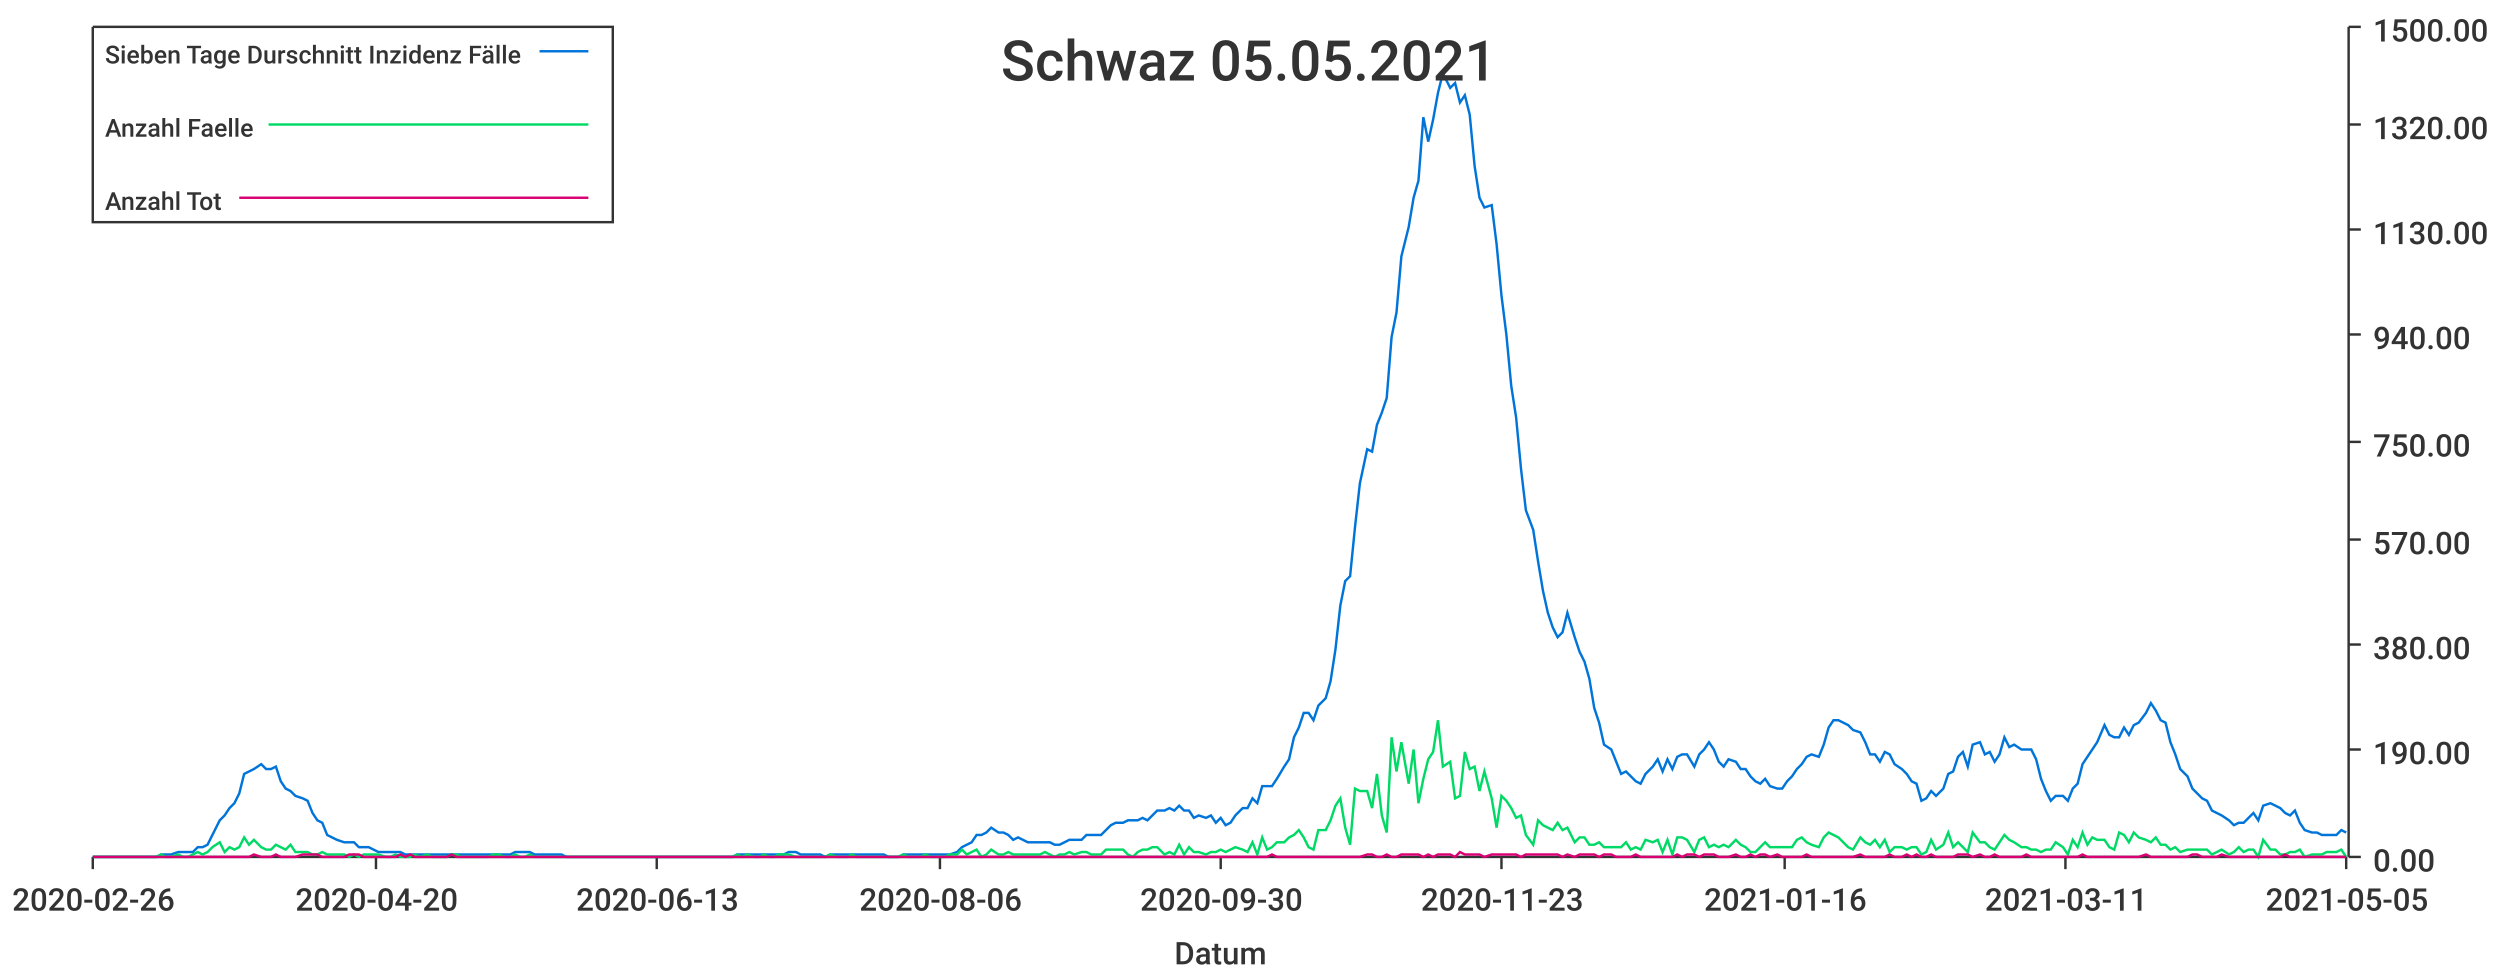
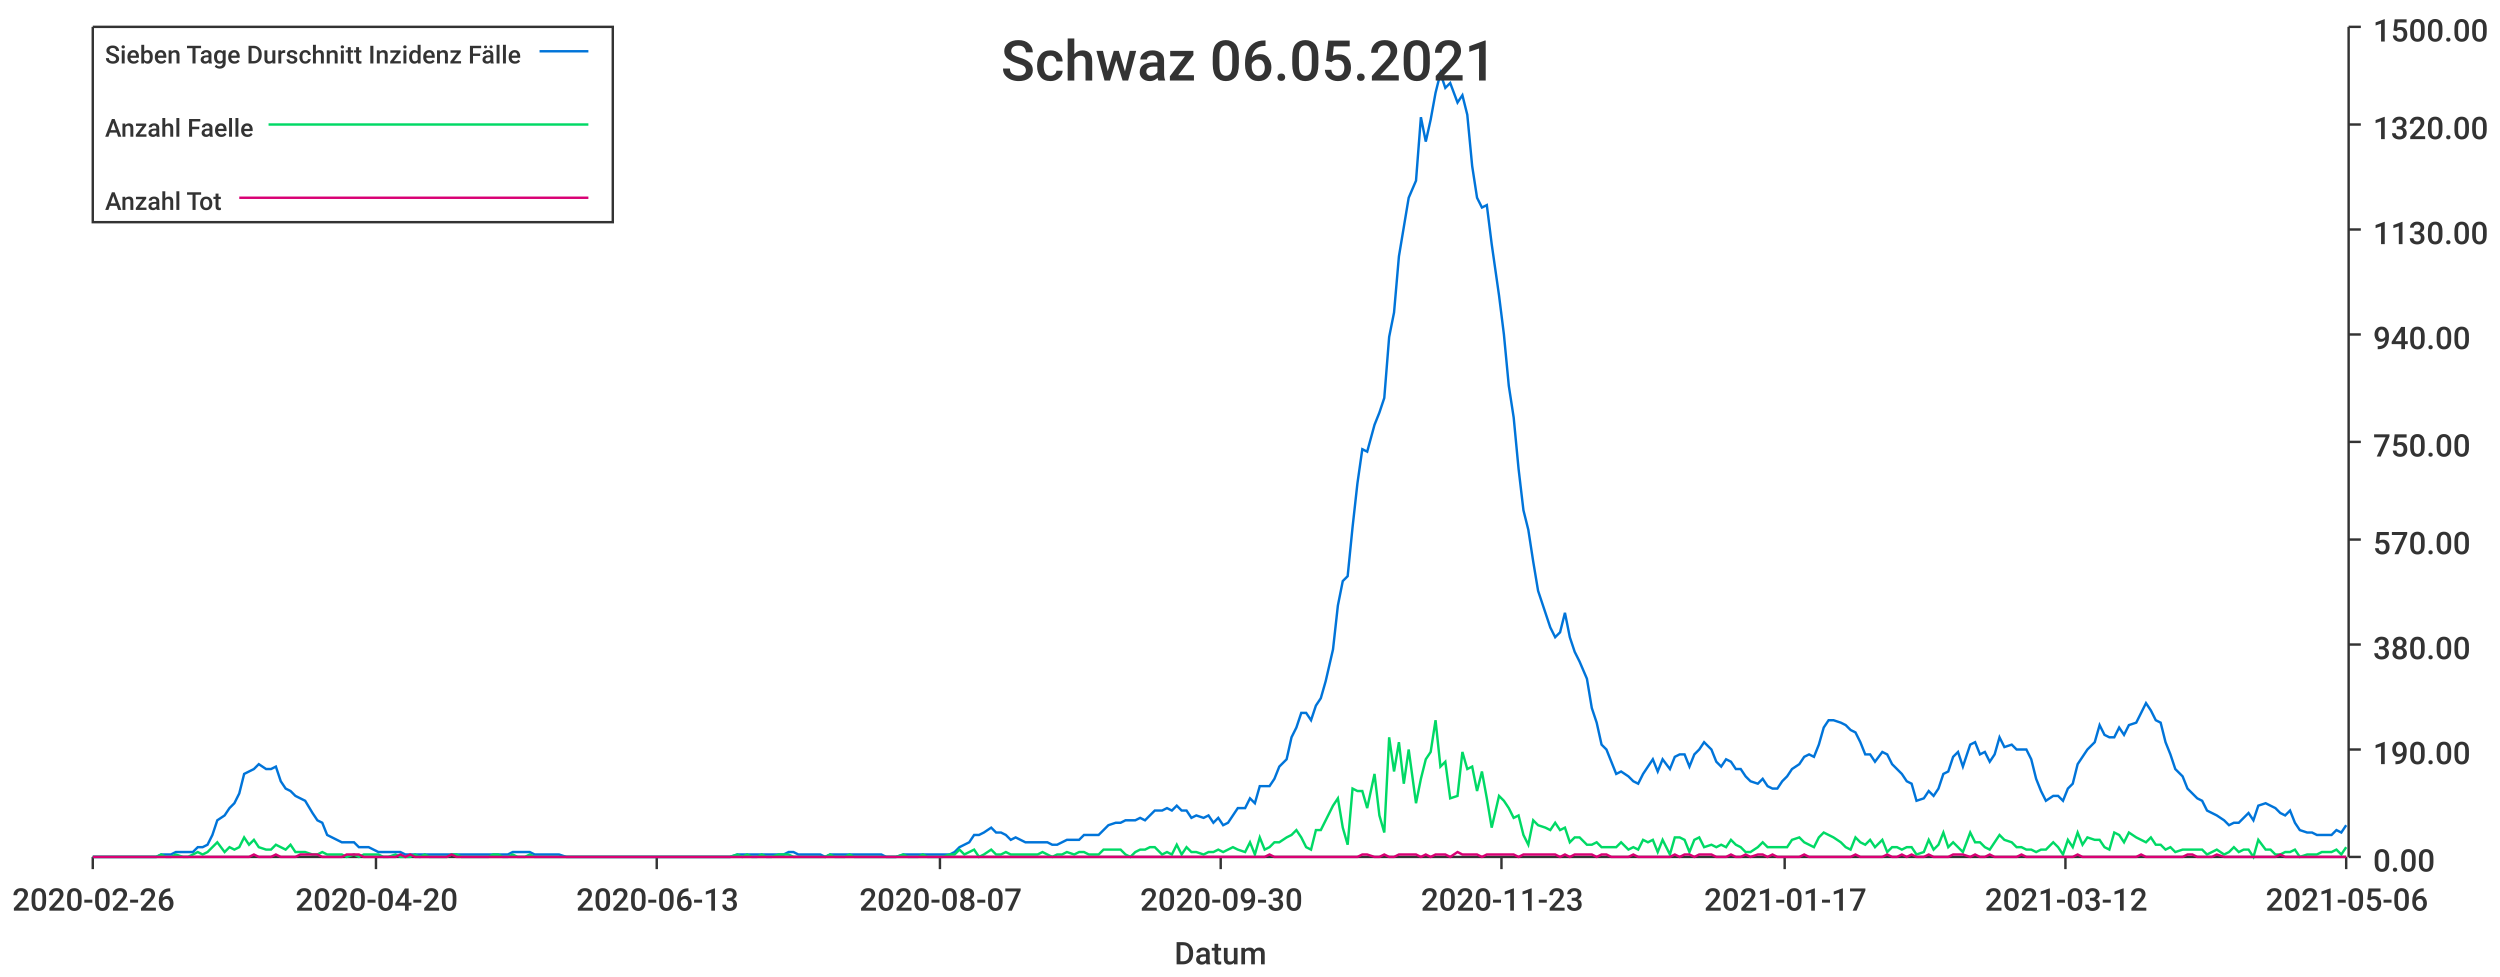
<svg xmlns="http://www.w3.org/2000/svg" width="1024" height="400">\n<path d="M 0 0 L 1024 0 L 1024 400 L 0 400 L 0 0" style="stroke-width:0;stroke:rgba(255,255,255,1.0);fill:rgba(255,255,255,1.0)" />
  <path d="M 38 11 L 961 11 L 961 351 L 38 351 L 38 11" style="stroke-width:0;stroke:rgba(255,255,255,1.0);fill:rgba(255,255,255,1.0)" />
  <path d="M 38 351 L 961 351" style="stroke-width:1;stroke:rgba(51,51,51,1.0);fill:none" />
  <path d="M 38 351 L 38 356" style="stroke-width:1;stroke:rgba(51,51,51,1.0);fill:none" />
  <text x="5" y="373" style="stroke-width:0;stroke:none;fill:rgba(51,51,51,1.0);font-size:12.8px;font-family:'Roboto Medium',sans-serif">2020-02-26</text>
  <path d="M 154 351 L 154 356" style="stroke-width:1;stroke:rgba(51,51,51,1.0);fill:none" />
  <text x="121" y="373" style="stroke-width:0;stroke:none;fill:rgba(51,51,51,1.0);font-size:12.8px;font-family:'Roboto Medium',sans-serif">2020-04-20</text>
  <path d="M 269 351 L 269 356" style="stroke-width:1;stroke:rgba(51,51,51,1.0);fill:none" />
  <text x="236" y="373" style="stroke-width:0;stroke:none;fill:rgba(51,51,51,1.0);font-size:12.8px;font-family:'Roboto Medium',sans-serif">2020-06-13</text>
  <path d="M 385 351 L 385 356" style="stroke-width:1;stroke:rgba(51,51,51,1.0);fill:none" />
-   <text x="352" y="373" style="stroke-width:0;stroke:none;fill:rgba(51,51,51,1.0);font-size:12.8px;font-family:'Roboto Medium',sans-serif">2020-08-06</text>
+   <text x="352" y="373" style="stroke-width:0;stroke:none;fill:rgba(51,51,51,1.0);font-size:12.8px;font-family:'Roboto Medium',sans-serif">2020-08-07</text>
  <path d="M 500 351 L 500 356" style="stroke-width:1;stroke:rgba(51,51,51,1.0);fill:none" />
  <text x="467" y="373" style="stroke-width:0;stroke:none;fill:rgba(51,51,51,1.0);font-size:12.8px;font-family:'Roboto Medium',sans-serif">2020-09-30</text>
  <path d="M 615 351 L 615 356" style="stroke-width:1;stroke:rgba(51,51,51,1.0);fill:none" />
  <text x="582" y="373" style="stroke-width:0;stroke:none;fill:rgba(51,51,51,1.0);font-size:12.8px;font-family:'Roboto Medium',sans-serif">2020-11-23</text>
  <path d="M 731 351 L 731 356" style="stroke-width:1;stroke:rgba(51,51,51,1.0);fill:none" />
-   <text x="698" y="373" style="stroke-width:0;stroke:none;fill:rgba(51,51,51,1.0);font-size:12.8px;font-family:'Roboto Medium',sans-serif">2021-01-16</text>
+   <text x="698" y="373" style="stroke-width:0;stroke:none;fill:rgba(51,51,51,1.0);font-size:12.8px;font-family:'Roboto Medium',sans-serif">2021-01-17</text>
  <path d="M 846 351 L 846 356" style="stroke-width:1;stroke:rgba(51,51,51,1.0);fill:none" />
-   <text x="813" y="373" style="stroke-width:0;stroke:none;fill:rgba(51,51,51,1.0);font-size:12.8px;font-family:'Roboto Medium',sans-serif">2021-03-11</text>
+   <text x="813" y="373" style="stroke-width:0;stroke:none;fill:rgba(51,51,51,1.0);font-size:12.8px;font-family:'Roboto Medium',sans-serif">2021-03-12</text>
  <path d="M 961 351 L 961 356" style="stroke-width:1;stroke:rgba(51,51,51,1.0);fill:none" />
-   <text x="928" y="373" style="stroke-width:0;stroke:none;fill:rgba(51,51,51,1.0);font-size:12.8px;font-family:'Roboto Medium',sans-serif">2021-05-05</text>
+   <text x="928" y="373" style="stroke-width:0;stroke:none;fill:rgba(51,51,51,1.0);font-size:12.8px;font-family:'Roboto Medium',sans-serif">2021-05-06</text>
  <text x="481" y="395" style="stroke-width:0;stroke:none;fill:rgba(51,51,51,1.0);font-size:12.8px;font-family:'Roboto Medium',sans-serif">Datum</text>
  <path d="M 962 351 L 962 11" style="stroke-width:1;stroke:rgba(51,51,51,1.0);fill:none" />
  <path d="M 962 351 L 967 351" style="stroke-width:1;stroke:rgba(51,51,51,1.0);fill:none" />
  <text x="972" y="357" style="stroke-width:0;stroke:none;fill:rgba(51,51,51,1.0);font-size:12.8px;font-family:'Roboto Medium',sans-serif">0.00</text>
  <path d="M 962 307 L 967 307" style="stroke-width:1;stroke:rgba(51,51,51,1.0);fill:none" />
  <text x="972" y="313" style="stroke-width:0;stroke:none;fill:rgba(51,51,51,1.0);font-size:12.8px;font-family:'Roboto Medium',sans-serif">190.00</text>
  <path d="M 962 264 L 967 264" style="stroke-width:1;stroke:rgba(51,51,51,1.0);fill:none" />
  <text x="972" y="270" style="stroke-width:0;stroke:none;fill:rgba(51,51,51,1.0);font-size:12.8px;font-family:'Roboto Medium',sans-serif">380.00</text>
  <path d="M 962 221 L 967 221" style="stroke-width:1;stroke:rgba(51,51,51,1.0);fill:none" />
  <text x="972" y="227" style="stroke-width:0;stroke:none;fill:rgba(51,51,51,1.0);font-size:12.8px;font-family:'Roboto Medium',sans-serif">570.00</text>
  <path d="M 962 181 L 967 181" style="stroke-width:1;stroke:rgba(51,51,51,1.0);fill:none" />
  <text x="972" y="187" style="stroke-width:0;stroke:none;fill:rgba(51,51,51,1.0);font-size:12.8px;font-family:'Roboto Medium',sans-serif">750.00</text>
  <path d="M 962 137 L 967 137" style="stroke-width:1;stroke:rgba(51,51,51,1.0);fill:none" />
  <text x="972" y="143" style="stroke-width:0;stroke:none;fill:rgba(51,51,51,1.0);font-size:12.8px;font-family:'Roboto Medium',sans-serif">940.00</text>
  <path d="M 962 94 L 967 94" style="stroke-width:1;stroke:rgba(51,51,51,1.0);fill:none" />
  <text x="972" y="100" style="stroke-width:0;stroke:none;fill:rgba(51,51,51,1.0);font-size:12.8px;font-family:'Roboto Medium',sans-serif">1130.00</text>
  <path d="M 962 51 L 967 51" style="stroke-width:1;stroke:rgba(51,51,51,1.0);fill:none" />
  <text x="972" y="57" style="stroke-width:0;stroke:none;fill:rgba(51,51,51,1.0);font-size:12.8px;font-family:'Roboto Medium',sans-serif">1320.00</text>
  <path d="M 962 11 L 967 11" style="stroke-width:1;stroke:rgba(51,51,51,1.0);fill:none" />
  <text x="972" y="17" style="stroke-width:0;stroke:none;fill:rgba(51,51,51,1.0);font-size:12.8px;font-family:'Roboto Medium',sans-serif">1500.00</text>
-   <path d="M 38 351 L 41 351 L 43 351 L 45 351 L 47 351 L 49 351 L 51 351 L 53 351 L 56 351 L 58 351 L 60 351 L 62 351 L 64 351 L 66 350 L 68 350 L 70 350 L 73 349 L 75 349 L 77 349 L 79 349 L 81 347 L 83 347 L 85 346 L 87 342 L 90 336 L 92 334 L 94 331 L 96 329 L 98 325 L 100 317 L 102 316 L 104 315 L 107 313 L 109 315 L 111 315 L 113 314 L 115 320 L 117 323 L 119 324 L 121 326 L 124 327 L 126 328 L 128 333 L 130 336 L 132 337 L 134 342 L 136 343 L 138 344 L 141 345 L 143 345 L 145 345 L 147 347 L 149 347 L 151 347 L 153 348 L 155 349 L 158 349 L 160 349 L 162 349 L 164 349 L 166 350 L 168 350 L 170 350 L 172 350 L 175 350 L 177 350 L 179 350 L 181 350 L 183 350 L 185 350 L 187 350 L 189 350 L 192 350 L 194 350 L 196 350 L 198 350 L 200 350 L 202 350 L 204 350 L 207 350 L 209 350 L 211 349 L 213 349 L 215 349 L 217 349 L 219 350 L 221 350 L 224 350 L 226 350 L 228 350 L 230 350 L 232 351 L 234 351 L 236 351 L 238 351 L 241 351 L 243 351 L 245 351 L 247 351 L 249 351 L 251 351 L 253 351 L 255 351 L 258 351 L 260 351 L 262 351 L 264 351 L 266 351 L 268 351 L 270 351 L 272 351 L 275 351 L 277 351 L 279 351 L 281 351 L 283 351 L 285 351 L 287 351 L 289 351 L 292 351 L 294 351 L 296 351 L 298 351 L 300 351 L 302 350 L 304 350 L 306 350 L 309 350 L 311 350 L 313 350 L 315 350 L 317 350 L 319 350 L 321 350 L 323 349 L 326 349 L 328 350 L 330 350 L 332 350 L 334 350 L 336 350 L 338 351 L 340 350 L 343 350 L 345 350 L 347 350 L 349 350 L 351 350 L 353 350 L 355 350 L 358 350 L 360 350 L 362 350 L 364 351 L 366 351 L 368 351 L 370 350 L 372 350 L 375 350 L 377 350 L 379 350 L 381 350 L 383 350 L 385 350 L 387 350 L 389 350 L 392 349 L 394 347 L 396 346 L 398 345 L 400 342 L 402 342 L 404 341 L 406 339 L 409 341 L 411 341 L 413 342 L 415 344 L 417 343 L 419 344 L 421 345 L 423 345 L 426 345 L 428 345 L 430 345 L 432 346 L 434 346 L 436 345 L 438 344 L 440 344 L 443 344 L 445 342 L 447 342 L 449 342 L 451 342 L 453 340 L 455 338 L 457 337 L 460 337 L 462 336 L 464 336 L 466 336 L 468 335 L 470 336 L 472 334 L 474 332 L 477 332 L 479 331 L 481 332 L 483 330 L 485 332 L 487 332 L 489 335 L 491 334 L 494 335 L 496 334 L 498 337 L 500 335 L 502 338 L 504 337 L 506 334 L 509 331 L 511 331 L 513 327 L 515 329 L 517 322 L 519 322 L 521 322 L 523 319 L 526 314 L 528 311 L 530 302 L 532 298 L 534 292 L 536 292 L 538 295 L 540 289 L 543 286 L 545 279 L 547 266 L 549 248 L 551 238 L 553 236 L 555 216 L 557 198 L 560 184 L 562 185 L 564 174 L 566 169 L 568 163 L 570 138 L 572 128 L 574 105 L 577 93 L 579 81 L 581 74 L 583 48 L 585 58 L 587 49 L 589 38 L 591 30 L 594 36 L 596 34 L 598 42 L 600 39 L 602 47 L 604 68 L 606 81 L 608 85 L 611 84 L 613 100 L 615 121 L 617 137 L 619 158 L 621 171 L 623 192 L 625 209 L 628 217 L 630 230 L 632 242 L 634 251 L 636 257 L 638 261 L 640 259 L 642 251 L 645 261 L 647 267 L 649 271 L 651 278 L 653 290 L 655 296 L 657 305 L 660 307 L 662 312 L 664 317 L 666 316 L 668 318 L 670 320 L 672 321 L 674 317 L 677 314 L 679 311 L 681 316 L 683 311 L 685 315 L 687 310 L 689 309 L 691 309 L 694 314 L 696 309 L 698 307 L 700 304 L 702 307 L 704 312 L 706 314 L 708 311 L 711 312 L 713 315 L 715 315 L 717 318 L 719 320 L 721 321 L 723 319 L 725 322 L 728 323 L 730 323 L 732 320 L 734 318 L 736 315 L 738 313 L 740 310 L 742 309 L 745 310 L 747 305 L 749 298 L 751 295 L 753 295 L 755 296 L 757 297 L 759 299 L 762 300 L 764 304 L 766 309 L 768 309 L 770 312 L 772 308 L 774 309 L 776 313 L 779 315 L 781 317 L 783 320 L 785 321 L 787 328 L 789 327 L 791 324 L 793 326 L 796 323 L 798 317 L 800 316 L 802 310 L 804 308 L 806 314 L 808 305 L 811 304 L 813 309 L 815 308 L 817 312 L 819 309 L 821 302 L 823 306 L 825 305 L 828 307 L 830 307 L 832 307 L 834 311 L 836 319 L 838 324 L 840 328 L 842 326 L 845 326 L 847 328 L 849 323 L 851 321 L 853 313 L 855 310 L 857 307 L 859 304 L 862 297 L 864 301 L 866 302 L 868 302 L 870 298 L 872 301 L 874 297 L 876 296 L 879 292 L 881 288 L 883 291 L 885 295 L 887 296 L 889 304 L 891 309 L 893 315 L 896 318 L 898 323 L 900 325 L 902 327 L 904 328 L 906 332 L 908 333 L 910 334 L 913 336 L 915 338 L 917 337 L 919 337 L 921 335 L 923 333 L 925 336 L 927 330 L 930 329 L 932 330 L 934 331 L 936 333 L 938 334 L 940 332 L 942 337 L 944 340 L 947 341 L 949 341 L 951 342 L 953 342 L 955 342 L 957 342 L 959 340 L 961 341" style="stroke-width:1;stroke:rgba(0,116,217,1.0);fill:none" />
-   <path d="M 38 351 L 41 351 L 43 351 L 45 351 L 47 351 L 49 351 L 51 351 L 53 351 L 56 351 L 58 351 L 60 351 L 62 351 L 64 351 L 66 350 L 68 351 L 70 351 L 73 350 L 75 351 L 77 351 L 79 350 L 81 349 L 83 350 L 85 349 L 87 347 L 90 345 L 92 349 L 94 347 L 96 348 L 98 347 L 100 343 L 102 346 L 104 344 L 107 347 L 109 348 L 111 348 L 113 346 L 115 347 L 117 348 L 119 346 L 121 349 L 124 349 L 126 349 L 128 350 L 130 350 L 132 349 L 134 350 L 136 350 L 138 350 L 141 350 L 143 351 L 145 350 L 147 351 L 149 350 L 151 350 L 153 350 L 155 350 L 158 351 L 160 351 L 162 350 L 164 351 L 166 351 L 168 351 L 170 350 L 172 351 L 175 350 L 177 351 L 179 351 L 181 351 L 183 351 L 185 350 L 187 350 L 189 351 L 192 351 L 194 351 L 196 351 L 198 351 L 200 351 L 202 350 L 204 350 L 207 351 L 209 351 L 211 350 L 213 351 L 215 351 L 217 350 L 219 351 L 221 351 L 224 351 L 226 351 L 228 351 L 230 351 L 232 351 L 234 351 L 236 351 L 238 351 L 241 351 L 243 351 L 245 351 L 247 351 L 249 351 L 251 351 L 253 351 L 255 351 L 258 351 L 260 351 L 262 351 L 264 351 L 266 351 L 268 351 L 270 351 L 272 351 L 275 351 L 277 351 L 279 351 L 281 351 L 283 351 L 285 351 L 287 351 L 289 351 L 292 351 L 294 351 L 296 351 L 298 351 L 300 351 L 302 350 L 304 351 L 306 350 L 309 351 L 311 351 L 313 350 L 315 351 L 317 351 L 319 350 L 321 350 L 323 350 L 326 351 L 328 351 L 330 351 L 332 351 L 334 351 L 336 351 L 338 351 L 340 350 L 343 351 L 345 351 L 347 351 L 349 350 L 351 351 L 353 351 L 355 351 L 358 351 L 360 351 L 362 351 L 364 351 L 366 351 L 368 351 L 370 350 L 372 351 L 375 351 L 377 351 L 379 350 L 381 351 L 383 351 L 385 351 L 387 351 L 389 350 L 392 350 L 394 348 L 396 350 L 398 349 L 400 348 L 402 351 L 404 350 L 406 348 L 409 350 L 411 350 L 413 349 L 415 350 L 417 350 L 419 350 L 421 350 L 423 350 L 426 350 L 428 349 L 430 350 L 432 351 L 434 350 L 436 350 L 438 349 L 440 350 L 443 349 L 445 349 L 447 350 L 449 350 L 451 350 L 453 348 L 455 348 L 457 348 L 460 348 L 462 350 L 464 351 L 466 349 L 468 348 L 470 348 L 472 347 L 474 347 L 477 350 L 479 349 L 481 350 L 483 346 L 485 350 L 487 347 L 489 349 L 491 349 L 494 350 L 496 349 L 498 349 L 500 348 L 502 349 L 504 348 L 506 347 L 509 348 L 511 349 L 513 345 L 515 350 L 517 343 L 519 348 L 521 347 L 523 345 L 526 345 L 528 343 L 530 342 L 532 340 L 534 343 L 536 347 L 538 348 L 540 340 L 543 340 L 545 336 L 547 330 L 549 327 L 551 339 L 553 346 L 555 323 L 557 324 L 560 324 L 562 331 L 564 317 L 566 334 L 568 341 L 570 302 L 572 316 L 574 304 L 577 321 L 579 307 L 581 329 L 583 319 L 585 311 L 587 308 L 589 295 L 591 314 L 594 312 L 596 327 L 598 326 L 600 308 L 602 315 L 604 314 L 606 324 L 608 316 L 611 327 L 613 339 L 615 326 L 617 328 L 619 331 L 621 335 L 623 334 L 625 342 L 628 346 L 630 336 L 632 338 L 634 339 L 636 340 L 638 337 L 640 340 L 642 339 L 645 345 L 647 343 L 649 343 L 651 346 L 653 346 L 655 345 L 657 347 L 660 347 L 662 347 L 664 347 L 666 345 L 668 348 L 670 347 L 672 348 L 674 344 L 677 345 L 679 344 L 681 349 L 683 344 L 685 350 L 687 343 L 689 343 L 691 344 L 694 349 L 696 344 L 698 343 L 700 347 L 702 346 L 704 347 L 706 346 L 708 347 L 711 344 L 713 346 L 715 347 L 717 349 L 719 349 L 721 347 L 723 345 L 725 347 L 728 347 L 730 347 L 732 347 L 734 347 L 736 344 L 738 343 L 740 345 L 742 346 L 745 347 L 747 343 L 749 341 L 751 342 L 753 343 L 755 345 L 757 347 L 759 348 L 762 343 L 764 345 L 766 346 L 768 344 L 770 347 L 772 344 L 774 349 L 776 347 L 779 347 L 781 348 L 783 347 L 785 347 L 787 350 L 789 349 L 791 344 L 793 348 L 796 346 L 798 341 L 800 347 L 802 345 L 804 347 L 806 349 L 808 341 L 811 345 L 813 345 L 815 347 L 817 348 L 819 345 L 821 342 L 823 344 L 825 345 L 828 347 L 830 347 L 832 348 L 834 348 L 836 349 L 838 348 L 840 348 L 842 345 L 845 347 L 847 350 L 849 344 L 851 347 L 853 341 L 855 346 L 857 343 L 859 344 L 862 344 L 864 347 L 866 348 L 868 341 L 870 342 L 872 345 L 874 341 L 876 343 L 879 344 L 881 345 L 883 343 L 885 346 L 887 346 L 889 348 L 891 347 L 893 349 L 896 348 L 898 348 L 900 348 L 902 348 L 904 348 L 906 350 L 908 349 L 910 348 L 913 350 L 915 349 L 917 347 L 919 349 L 921 348 L 923 348 L 925 351 L 927 344 L 930 348 L 932 348 L 934 350 L 936 350 L 938 349 L 940 349 L 942 348 L 944 351 L 947 350 L 949 350 L 951 350 L 953 349 L 955 349 L 957 349 L 959 348 L 961 351" style="stroke-width:1;stroke:rgba(0,217,101,1.0);fill:none" />
-   <path d="M 38 351 L 41 351 L 43 351 L 45 351 L 47 351 L 49 351 L 51 351 L 53 351 L 56 351 L 58 351 L 60 351 L 62 351 L 64 351 L 66 351 L 68 351 L 70 351 L 73 351 L 75 351 L 77 351 L 79 351 L 81 351 L 83 351 L 85 351 L 87 351 L 90 351 L 92 351 L 94 351 L 96 351 L 98 351 L 100 351 L 102 351 L 104 350 L 107 351 L 109 351 L 111 351 L 113 350 L 115 351 L 117 351 L 119 351 L 121 351 L 124 350 L 126 350 L 128 350 L 130 350 L 132 351 L 134 351 L 136 351 L 138 351 L 141 351 L 143 350 L 145 350 L 147 350 L 149 351 L 151 351 L 153 351 L 155 351 L 158 351 L 160 351 L 162 351 L 164 350 L 166 351 L 168 350 L 170 351 L 172 351 L 175 351 L 177 351 L 179 351 L 181 351 L 183 351 L 185 350 L 187 351 L 189 351 L 192 351 L 194 351 L 196 351 L 198 351 L 200 351 L 202 351 L 204 351 L 207 351 L 209 351 L 211 351 L 213 351 L 215 351 L 217 351 L 219 351 L 221 351 L 224 351 L 226 351 L 228 351 L 230 351 L 232 351 L 234 351 L 236 351 L 238 351 L 241 351 L 243 351 L 245 351 L 247 351 L 249 351 L 251 351 L 253 351 L 255 351 L 258 351 L 260 351 L 262 351 L 264 351 L 266 351 L 268 351 L 270 351 L 272 351 L 275 351 L 277 351 L 279 351 L 281 351 L 283 351 L 285 351 L 287 351 L 289 351 L 292 351 L 294 351 L 296 351 L 298 351 L 300 351 L 302 351 L 304 351 L 306 351 L 309 351 L 311 351 L 313 351 L 315 351 L 317 351 L 319 351 L 321 351 L 323 351 L 326 351 L 328 351 L 330 351 L 332 351 L 334 351 L 336 351 L 338 351 L 340 351 L 343 351 L 345 351 L 347 351 L 349 351 L 351 351 L 353 351 L 355 351 L 358 351 L 360 351 L 362 351 L 364 351 L 366 351 L 368 351 L 370 351 L 372 351 L 375 351 L 377 351 L 379 351 L 381 351 L 383 351 L 385 351 L 387 351 L 389 351 L 392 351 L 394 351 L 396 351 L 398 351 L 400 351 L 402 351 L 404 351 L 406 351 L 409 351 L 411 351 L 413 351 L 415 351 L 417 351 L 419 351 L 421 351 L 423 351 L 426 351 L 428 351 L 430 351 L 432 351 L 434 351 L 436 351 L 438 351 L 440 351 L 443 351 L 445 351 L 447 351 L 449 351 L 451 351 L 453 351 L 455 351 L 457 351 L 460 351 L 462 351 L 464 351 L 466 351 L 468 351 L 470 351 L 472 351 L 474 351 L 477 351 L 479 351 L 481 351 L 483 351 L 485 351 L 487 351 L 489 351 L 491 351 L 494 351 L 496 351 L 498 351 L 500 351 L 502 351 L 504 351 L 506 351 L 509 351 L 511 351 L 513 351 L 515 351 L 517 351 L 519 351 L 521 350 L 523 351 L 526 351 L 528 351 L 530 351 L 532 351 L 534 351 L 536 351 L 538 351 L 540 351 L 543 351 L 545 351 L 547 351 L 549 351 L 551 351 L 553 351 L 555 351 L 557 351 L 560 350 L 562 350 L 564 351 L 566 351 L 568 350 L 570 351 L 572 351 L 574 350 L 577 350 L 579 350 L 581 350 L 583 351 L 585 350 L 587 351 L 589 350 L 591 350 L 594 350 L 596 351 L 598 349 L 600 350 L 602 350 L 604 350 L 606 350 L 608 351 L 611 350 L 613 350 L 615 350 L 617 350 L 619 350 L 621 350 L 623 351 L 625 350 L 628 350 L 630 350 L 632 350 L 634 350 L 636 350 L 638 350 L 640 351 L 642 350 L 645 351 L 647 350 L 649 350 L 651 350 L 653 350 L 655 351 L 657 350 L 660 350 L 662 351 L 664 351 L 666 351 L 668 351 L 670 350 L 672 351 L 674 351 L 677 351 L 679 351 L 681 351 L 683 351 L 685 351 L 687 350 L 689 351 L 691 350 L 694 350 L 696 351 L 698 350 L 700 350 L 702 350 L 704 351 L 706 351 L 708 351 L 711 350 L 713 351 L 715 351 L 717 350 L 719 351 L 721 350 L 723 350 L 725 351 L 728 350 L 730 351 L 732 351 L 734 351 L 736 351 L 738 351 L 740 350 L 742 351 L 745 351 L 747 351 L 749 351 L 751 351 L 753 351 L 755 351 L 757 351 L 759 351 L 762 350 L 764 351 L 766 351 L 768 351 L 770 351 L 772 351 L 774 350 L 776 351 L 779 351 L 781 350 L 783 351 L 785 350 L 787 351 L 789 351 L 791 350 L 793 351 L 796 351 L 798 351 L 800 351 L 802 350 L 804 350 L 806 350 L 808 351 L 811 350 L 813 351 L 815 351 L 817 350 L 819 351 L 821 351 L 823 351 L 825 351 L 828 351 L 830 350 L 832 351 L 834 351 L 836 351 L 838 351 L 840 351 L 842 351 L 845 351 L 847 351 L 849 351 L 851 351 L 853 350 L 855 351 L 857 351 L 859 351 L 862 351 L 864 351 L 866 351 L 868 351 L 870 351 L 872 351 L 874 351 L 876 351 L 879 350 L 881 351 L 883 351 L 885 351 L 887 351 L 889 351 L 891 351 L 893 351 L 896 351 L 898 350 L 900 350 L 902 351 L 904 351 L 906 351 L 908 351 L 910 350 L 913 351 L 915 351 L 917 351 L 919 351 L 921 351 L 923 351 L 925 351 L 927 351 L 930 351 L 932 351 L 934 351 L 936 350 L 938 351 L 940 351 L 942 351 L 944 351 L 947 351 L 949 351 L 951 351 L 953 351 L 955 351 L 957 351 L 959 351 L 961 351" style="stroke-width:1;stroke:rgba(217,0,116,1.0);fill:none" />
-   <text x="410" y="33" style="stroke-width:0;stroke:none;fill:rgba(51,51,51,1.0);font-size:23.0px;font-family:'Roboto Medium',sans-serif">Schwaz 05.05.2021</text>
+   <path d="M 38 351 L 41 351 L 43 351 L 45 351 L 47 351 L 49 351 L 51 351 L 53 351 L 55 351 L 58 351 L 60 351 L 62 351 L 64 351 L 66 350 L 68 350 L 70 350 L 72 349 L 75 349 L 77 349 L 79 349 L 81 347 L 83 347 L 85 346 L 87 342 L 89 336 L 92 334 L 94 331 L 96 329 L 98 325 L 100 317 L 102 316 L 104 315 L 106 313 L 109 315 L 111 315 L 113 314 L 115 320 L 117 323 L 119 324 L 121 326 L 123 327 L 125 328 L 128 333 L 130 336 L 132 337 L 134 342 L 136 343 L 138 344 L 140 345 L 142 345 L 145 345 L 147 347 L 149 347 L 151 347 L 153 348 L 155 349 L 157 349 L 159 349 L 162 349 L 164 349 L 166 350 L 168 350 L 170 350 L 172 350 L 174 350 L 176 350 L 179 350 L 181 350 L 183 350 L 185 350 L 187 350 L 189 350 L 191 350 L 193 350 L 196 350 L 198 350 L 200 350 L 202 350 L 204 350 L 206 350 L 208 350 L 210 349 L 212 349 L 215 349 L 217 349 L 219 350 L 221 350 L 223 350 L 225 350 L 227 350 L 229 350 L 232 351 L 234 351 L 236 351 L 238 351 L 240 351 L 242 351 L 244 351 L 246 351 L 249 351 L 251 351 L 253 351 L 255 351 L 257 351 L 259 351 L 261 351 L 263 351 L 266 351 L 268 351 L 270 351 L 272 351 L 274 351 L 276 351 L 278 351 L 280 351 L 283 351 L 285 351 L 287 351 L 289 351 L 291 351 L 293 351 L 295 351 L 297 351 L 299 351 L 302 350 L 304 350 L 306 350 L 308 350 L 310 350 L 312 350 L 314 350 L 316 350 L 319 350 L 321 350 L 323 349 L 325 349 L 327 350 L 329 350 L 331 350 L 333 350 L 336 350 L 338 351 L 340 350 L 342 350 L 344 350 L 346 350 L 348 350 L 350 350 L 353 350 L 355 350 L 357 350 L 359 350 L 361 350 L 363 351 L 365 351 L 367 351 L 370 350 L 372 350 L 374 350 L 376 350 L 378 350 L 380 350 L 382 350 L 384 350 L 386 350 L 389 350 L 391 349 L 393 347 L 395 346 L 397 345 L 399 342 L 401 342 L 403 341 L 406 339 L 408 341 L 410 341 L 412 342 L 414 344 L 416 343 L 418 344 L 420 345 L 423 345 L 425 345 L 427 345 L 429 345 L 431 346 L 433 346 L 435 345 L 437 344 L 440 344 L 442 344 L 444 342 L 446 342 L 448 342 L 450 342 L 452 340 L 454 338 L 457 337 L 459 337 L 461 336 L 463 336 L 465 336 L 467 335 L 469 336 L 471 334 L 473 332 L 476 332 L 478 331 L 480 332 L 482 330 L 484 332 L 486 332 L 488 335 L 490 334 L 493 335 L 495 334 L 497 337 L 499 335 L 501 338 L 503 337 L 505 334 L 507 331 L 510 331 L 512 327 L 514 329 L 516 322 L 518 322 L 520 322 L 522 319 L 524 314 L 527 311 L 529 302 L 531 298 L 533 292 L 535 292 L 537 295 L 539 289 L 541 286 L 543 279 L 546 266 L 548 248 L 550 238 L 552 236 L 554 216 L 556 198 L 558 184 L 560 185 L 563 174 L 565 169 L 567 163 L 569 138 L 571 128 L 573 105 L 575 93 L 577 81 L 580 74 L 582 48 L 584 58 L 586 49 L 588 38 L 590 30 L 592 36 L 594 34 L 597 42 L 599 39 L 601 47 L 603 68 L 605 81 L 607 85 L 609 84 L 611 100 L 614 121 L 616 137 L 618 158 L 620 171 L 622 192 L 624 209 L 626 217 L 628 230 L 630 242 L 633 251 L 635 257 L 637 261 L 639 259 L 641 251 L 643 261 L 645 267 L 647 271 L 650 278 L 652 290 L 654 296 L 656 305 L 658 307 L 660 312 L 662 317 L 664 316 L 667 318 L 669 320 L 671 321 L 673 317 L 675 314 L 677 311 L 679 316 L 681 311 L 684 315 L 686 310 L 688 309 L 690 309 L 692 314 L 694 309 L 696 307 L 698 304 L 701 307 L 703 312 L 705 314 L 707 311 L 709 312 L 711 315 L 713 315 L 715 318 L 717 320 L 720 321 L 722 319 L 724 322 L 726 323 L 728 323 L 730 320 L 732 318 L 734 315 L 737 313 L 739 310 L 741 309 L 743 310 L 745 305 L 747 298 L 749 295 L 751 295 L 754 296 L 756 297 L 758 299 L 760 300 L 762 304 L 764 309 L 766 309 L 768 312 L 771 308 L 773 309 L 775 313 L 777 315 L 779 317 L 781 320 L 783 321 L 785 328 L 788 327 L 790 324 L 792 326 L 794 323 L 796 317 L 798 316 L 800 310 L 802 308 L 804 314 L 807 305 L 809 304 L 811 309 L 813 308 L 815 312 L 817 309 L 819 302 L 821 306 L 824 305 L 826 307 L 828 307 L 830 307 L 832 311 L 834 319 L 836 324 L 838 328 L 841 326 L 843 326 L 845 328 L 847 323 L 849 321 L 851 313 L 853 310 L 855 307 L 858 304 L 860 297 L 862 301 L 864 302 L 866 302 L 868 298 L 870 301 L 872 297 L 875 296 L 877 292 L 879 288 L 881 291 L 883 295 L 885 296 L 887 304 L 889 309 L 891 315 L 894 318 L 896 323 L 898 325 L 900 327 L 902 328 L 904 332 L 906 333 L 908 334 L 911 336 L 913 338 L 915 337 L 917 337 L 919 335 L 921 333 L 923 336 L 925 330 L 928 329 L 930 330 L 932 331 L 934 333 L 936 334 L 938 332 L 940 337 L 942 340 L 945 341 L 947 341 L 949 342 L 951 342 L 953 342 L 955 342 L 957 340 L 959 341 L 961 338" style="stroke-width:1;stroke:rgba(0,116,217,1.0);fill:none" />
+   <path d="M 38 351 L 41 351 L 43 351 L 45 351 L 47 351 L 49 351 L 51 351 L 53 351 L 55 351 L 58 351 L 60 351 L 62 351 L 64 351 L 66 350 L 68 351 L 70 351 L 72 350 L 75 351 L 77 351 L 79 350 L 81 349 L 83 350 L 85 349 L 87 347 L 89 345 L 92 349 L 94 347 L 96 348 L 98 347 L 100 343 L 102 346 L 104 344 L 106 347 L 109 348 L 111 348 L 113 346 L 115 347 L 117 348 L 119 346 L 121 349 L 123 349 L 125 349 L 128 350 L 130 350 L 132 349 L 134 350 L 136 350 L 138 350 L 140 350 L 142 351 L 145 350 L 147 351 L 149 350 L 151 350 L 153 350 L 155 350 L 157 351 L 159 351 L 162 350 L 164 351 L 166 351 L 168 351 L 170 350 L 172 351 L 174 350 L 176 351 L 179 351 L 181 351 L 183 351 L 185 350 L 187 350 L 189 351 L 191 351 L 193 351 L 196 351 L 198 351 L 200 351 L 202 350 L 204 350 L 206 351 L 208 351 L 210 350 L 212 351 L 215 351 L 217 350 L 219 351 L 221 351 L 223 351 L 225 351 L 227 351 L 229 351 L 232 351 L 234 351 L 236 351 L 238 351 L 240 351 L 242 351 L 244 351 L 246 351 L 249 351 L 251 351 L 253 351 L 255 351 L 257 351 L 259 351 L 261 351 L 263 351 L 266 351 L 268 351 L 270 351 L 272 351 L 274 351 L 276 351 L 278 351 L 280 351 L 283 351 L 285 351 L 287 351 L 289 351 L 291 351 L 293 351 L 295 351 L 297 351 L 299 351 L 302 350 L 304 351 L 306 350 L 308 351 L 310 351 L 312 350 L 314 351 L 316 351 L 319 350 L 321 350 L 323 350 L 325 351 L 327 351 L 329 351 L 331 351 L 333 351 L 336 351 L 338 351 L 340 350 L 342 351 L 344 351 L 346 351 L 348 350 L 350 351 L 353 351 L 355 351 L 357 351 L 359 351 L 361 351 L 363 351 L 365 351 L 367 351 L 370 350 L 372 351 L 374 351 L 376 351 L 378 350 L 380 351 L 382 351 L 384 351 L 386 351 L 389 350 L 391 350 L 393 348 L 395 350 L 397 349 L 399 348 L 401 351 L 403 350 L 406 348 L 408 350 L 410 350 L 412 349 L 414 350 L 416 350 L 418 350 L 420 350 L 423 350 L 425 350 L 427 349 L 429 350 L 431 351 L 433 350 L 435 350 L 437 349 L 440 350 L 442 349 L 444 349 L 446 350 L 448 350 L 450 350 L 452 348 L 454 348 L 457 348 L 459 348 L 461 350 L 463 351 L 465 349 L 467 348 L 469 348 L 471 347 L 473 347 L 476 350 L 478 349 L 480 350 L 482 346 L 484 350 L 486 347 L 488 349 L 490 349 L 493 350 L 495 349 L 497 349 L 499 348 L 501 349 L 503 348 L 505 347 L 507 348 L 510 349 L 512 345 L 514 350 L 516 343 L 518 348 L 520 347 L 522 345 L 524 345 L 527 343 L 529 342 L 531 340 L 533 343 L 535 347 L 537 348 L 539 340 L 541 340 L 543 336 L 546 330 L 548 327 L 550 339 L 552 346 L 554 323 L 556 324 L 558 324 L 560 331 L 563 317 L 565 334 L 567 341 L 569 302 L 571 316 L 573 304 L 575 321 L 577 307 L 580 329 L 582 319 L 584 311 L 586 308 L 588 295 L 590 314 L 592 312 L 594 327 L 597 326 L 599 308 L 601 315 L 603 314 L 605 324 L 607 316 L 609 327 L 611 339 L 614 326 L 616 328 L 618 331 L 620 335 L 622 334 L 624 342 L 626 346 L 628 336 L 630 338 L 633 339 L 635 340 L 637 337 L 639 340 L 641 339 L 643 345 L 645 343 L 647 343 L 650 346 L 652 346 L 654 345 L 656 347 L 658 347 L 660 347 L 662 347 L 664 345 L 667 348 L 669 347 L 671 348 L 673 344 L 675 345 L 677 344 L 679 349 L 681 344 L 684 350 L 686 343 L 688 343 L 690 344 L 692 349 L 694 344 L 696 343 L 698 347 L 701 346 L 703 347 L 705 346 L 707 347 L 709 344 L 711 346 L 713 347 L 715 349 L 717 349 L 720 347 L 722 345 L 724 347 L 726 347 L 728 347 L 730 347 L 732 347 L 734 344 L 737 343 L 739 345 L 741 346 L 743 347 L 745 343 L 747 341 L 749 342 L 751 343 L 754 345 L 756 347 L 758 348 L 760 343 L 762 345 L 764 346 L 766 344 L 768 347 L 771 344 L 773 349 L 775 347 L 777 347 L 779 348 L 781 347 L 783 347 L 785 350 L 788 349 L 790 344 L 792 348 L 794 346 L 796 341 L 798 347 L 800 345 L 802 347 L 804 349 L 807 341 L 809 345 L 811 345 L 813 347 L 815 348 L 817 345 L 819 342 L 821 344 L 824 345 L 826 347 L 828 347 L 830 348 L 832 348 L 834 349 L 836 348 L 838 348 L 841 345 L 843 347 L 845 350 L 847 344 L 849 347 L 851 341 L 853 346 L 855 343 L 858 344 L 860 344 L 862 347 L 864 348 L 866 341 L 868 342 L 870 345 L 872 341 L 875 343 L 877 344 L 879 345 L 881 343 L 883 346 L 885 346 L 887 348 L 889 347 L 891 349 L 894 348 L 896 348 L 898 348 L 900 348 L 902 348 L 904 350 L 906 349 L 908 348 L 911 350 L 913 349 L 915 347 L 917 349 L 919 348 L 921 348 L 923 351 L 925 344 L 928 348 L 930 348 L 932 350 L 934 350 L 936 349 L 938 349 L 940 348 L 942 351 L 945 350 L 947 350 L 949 350 L 951 349 L 953 349 L 955 349 L 957 348 L 959 350 L 961 347" style="stroke-width:1;stroke:rgba(0,217,101,1.0);fill:none" />
+   <path d="M 38 351 L 41 351 L 43 351 L 45 351 L 47 351 L 49 351 L 51 351 L 53 351 L 55 351 L 58 351 L 60 351 L 62 351 L 64 351 L 66 351 L 68 351 L 70 351 L 72 351 L 75 351 L 77 351 L 79 351 L 81 351 L 83 351 L 85 351 L 87 351 L 89 351 L 92 351 L 94 351 L 96 351 L 98 351 L 100 351 L 102 351 L 104 350 L 106 351 L 109 351 L 111 351 L 113 350 L 115 351 L 117 351 L 119 351 L 121 351 L 123 350 L 125 350 L 128 350 L 130 350 L 132 351 L 134 351 L 136 351 L 138 351 L 140 351 L 142 350 L 145 350 L 147 350 L 149 351 L 151 351 L 153 351 L 155 351 L 157 351 L 159 351 L 162 351 L 164 350 L 166 351 L 168 350 L 170 351 L 172 351 L 174 351 L 176 351 L 179 351 L 181 351 L 183 351 L 185 350 L 187 351 L 189 351 L 191 351 L 193 351 L 196 351 L 198 351 L 200 351 L 202 351 L 204 351 L 206 351 L 208 351 L 210 351 L 212 351 L 215 351 L 217 351 L 219 351 L 221 351 L 223 351 L 225 351 L 227 351 L 229 351 L 232 351 L 234 351 L 236 351 L 238 351 L 240 351 L 242 351 L 244 351 L 246 351 L 249 351 L 251 351 L 253 351 L 255 351 L 257 351 L 259 351 L 261 351 L 263 351 L 266 351 L 268 351 L 270 351 L 272 351 L 274 351 L 276 351 L 278 351 L 280 351 L 283 351 L 285 351 L 287 351 L 289 351 L 291 351 L 293 351 L 295 351 L 297 351 L 299 351 L 302 351 L 304 351 L 306 351 L 308 351 L 310 351 L 312 351 L 314 351 L 316 351 L 319 351 L 321 351 L 323 351 L 325 351 L 327 351 L 329 351 L 331 351 L 333 351 L 336 351 L 338 351 L 340 351 L 342 351 L 344 351 L 346 351 L 348 351 L 350 351 L 353 351 L 355 351 L 357 351 L 359 351 L 361 351 L 363 351 L 365 351 L 367 351 L 370 351 L 372 351 L 374 351 L 376 351 L 378 351 L 380 351 L 382 351 L 384 351 L 386 351 L 389 351 L 391 351 L 393 351 L 395 351 L 397 351 L 399 351 L 401 351 L 403 351 L 406 351 L 408 351 L 410 351 L 412 351 L 414 351 L 416 351 L 418 351 L 420 351 L 423 351 L 425 351 L 427 351 L 429 351 L 431 351 L 433 351 L 435 351 L 437 351 L 440 351 L 442 351 L 444 351 L 446 351 L 448 351 L 450 351 L 452 351 L 454 351 L 457 351 L 459 351 L 461 351 L 463 351 L 465 351 L 467 351 L 469 351 L 471 351 L 473 351 L 476 351 L 478 351 L 480 351 L 482 351 L 484 351 L 486 351 L 488 351 L 490 351 L 493 351 L 495 351 L 497 351 L 499 351 L 501 351 L 503 351 L 505 351 L 507 351 L 510 351 L 512 351 L 514 351 L 516 351 L 518 351 L 520 350 L 522 351 L 524 351 L 527 351 L 529 351 L 531 351 L 533 351 L 535 351 L 537 351 L 539 351 L 541 351 L 543 351 L 546 351 L 548 351 L 550 351 L 552 351 L 554 351 L 556 351 L 558 350 L 560 350 L 563 351 L 565 351 L 567 350 L 569 351 L 571 351 L 573 350 L 575 350 L 577 350 L 580 350 L 582 351 L 584 350 L 586 351 L 588 350 L 590 350 L 592 350 L 594 351 L 597 349 L 599 350 L 601 350 L 603 350 L 605 350 L 607 351 L 609 350 L 611 350 L 614 350 L 616 350 L 618 350 L 620 350 L 622 351 L 624 350 L 626 350 L 628 350 L 630 350 L 633 350 L 635 350 L 637 350 L 639 351 L 641 350 L 643 351 L 645 350 L 647 350 L 650 350 L 652 350 L 654 351 L 656 350 L 658 350 L 660 351 L 662 351 L 664 351 L 667 351 L 669 350 L 671 351 L 673 351 L 675 351 L 677 351 L 679 351 L 681 351 L 684 351 L 686 350 L 688 351 L 690 350 L 692 350 L 694 351 L 696 350 L 698 350 L 701 350 L 703 351 L 705 351 L 707 351 L 709 350 L 711 351 L 713 351 L 715 350 L 717 351 L 720 350 L 722 350 L 724 351 L 726 350 L 728 351 L 730 351 L 732 351 L 734 351 L 737 351 L 739 350 L 741 351 L 743 351 L 745 351 L 747 351 L 749 351 L 751 351 L 754 351 L 756 351 L 758 351 L 760 350 L 762 351 L 764 351 L 766 351 L 768 351 L 771 351 L 773 350 L 775 351 L 777 351 L 779 350 L 781 351 L 783 350 L 785 351 L 788 351 L 790 350 L 792 351 L 794 351 L 796 351 L 798 351 L 800 350 L 802 350 L 804 350 L 807 351 L 809 350 L 811 351 L 813 351 L 815 350 L 817 351 L 819 351 L 821 351 L 824 351 L 826 351 L 828 350 L 830 351 L 832 351 L 834 351 L 836 351 L 838 351 L 841 351 L 843 351 L 845 351 L 847 351 L 849 351 L 851 350 L 853 351 L 855 351 L 858 351 L 860 351 L 862 351 L 864 351 L 866 351 L 868 351 L 870 351 L 872 351 L 875 351 L 877 350 L 879 351 L 881 351 L 883 351 L 885 351 L 887 351 L 889 351 L 891 351 L 894 351 L 896 350 L 898 350 L 900 351 L 902 351 L 904 351 L 906 351 L 908 350 L 911 351 L 913 351 L 915 351 L 917 351 L 919 351 L 921 351 L 923 351 L 925 351 L 928 351 L 930 351 L 932 351 L 934 350 L 936 351 L 938 351 L 940 351 L 942 351 L 945 351 L 947 351 L 949 351 L 951 351 L 953 351 L 955 351 L 957 351 L 959 351 L 961 351" style="stroke-width:1;stroke:rgba(217,0,116,1.0);fill:none" />
+   <text x="410" y="33" style="stroke-width:0;stroke:none;fill:rgba(51,51,51,1.0);font-size:23.0px;font-family:'Roboto Medium',sans-serif">Schwaz 06.05.2021</text>
  <path d="M 38 11 L 251 11 L 251 91 L 38 91 L 38 11" style="stroke-width:1;stroke:rgba(51,51,51,1.0);fill:rgba(255,255,255,1.0)" />
  <text x="43" y="26" style="stroke-width:0;stroke:none;fill:rgba(51,51,51,1.0);font-size:10.2px;font-family:'Roboto Medium',sans-serif">Sieben Tage Durschnitt Inzidenz Fälle</text>
  <path d="M 221 21 L 241 21" style="stroke-width:1;stroke:rgba(0,116,217,1.0);fill:none" />
  <text x="43" y="56" style="stroke-width:0;stroke:none;fill:rgba(51,51,51,1.0);font-size:10.2px;font-family:'Roboto Medium',sans-serif">Anzahl Faelle</text>
  <path d="M 110 51 L 241 51" style="stroke-width:1;stroke:rgba(0,217,101,1.0);fill:none" />
  <text x="43" y="86" style="stroke-width:0;stroke:none;fill:rgba(51,51,51,1.0);font-size:10.2px;font-family:'Roboto Medium',sans-serif">Anzahl Tot</text>
  <path d="M 98 81 L 241 81" style="stroke-width:1;stroke:rgba(217,0,116,1.0);fill:none" />
</svg>
